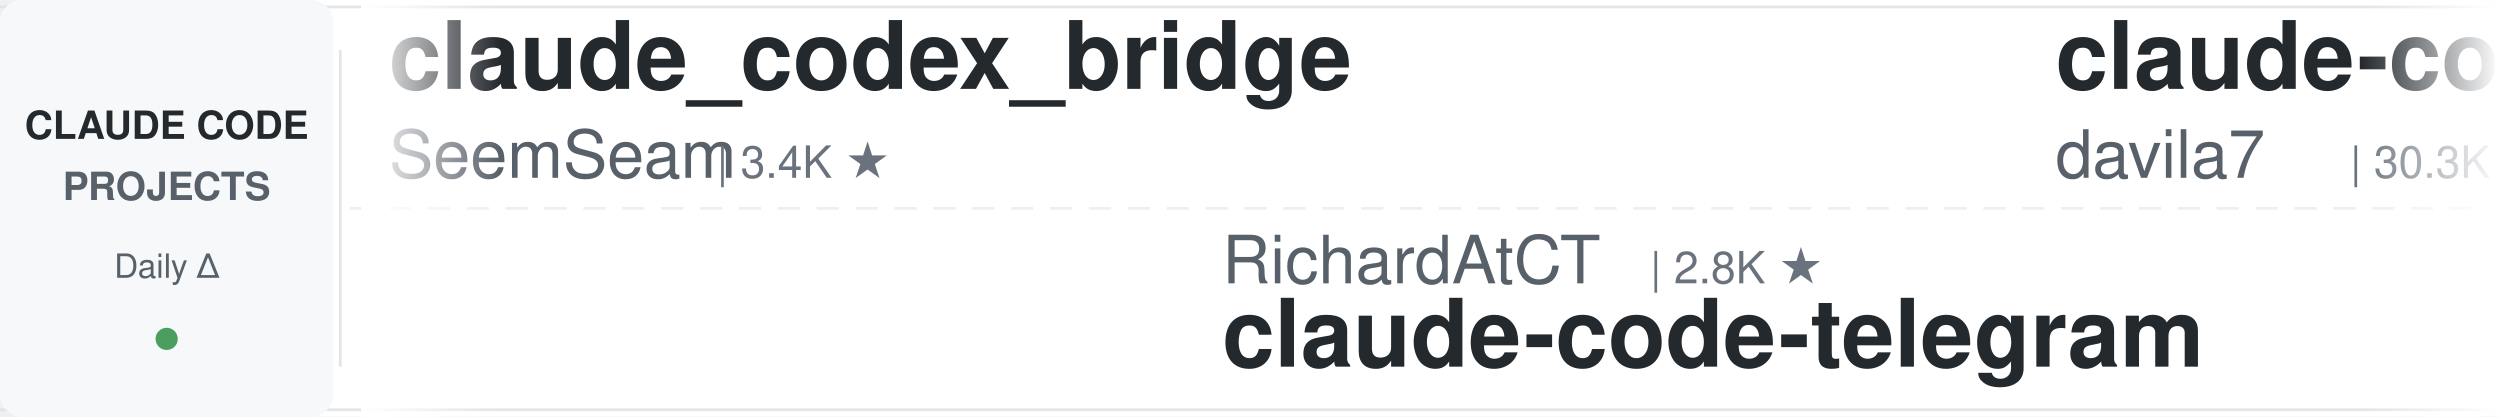
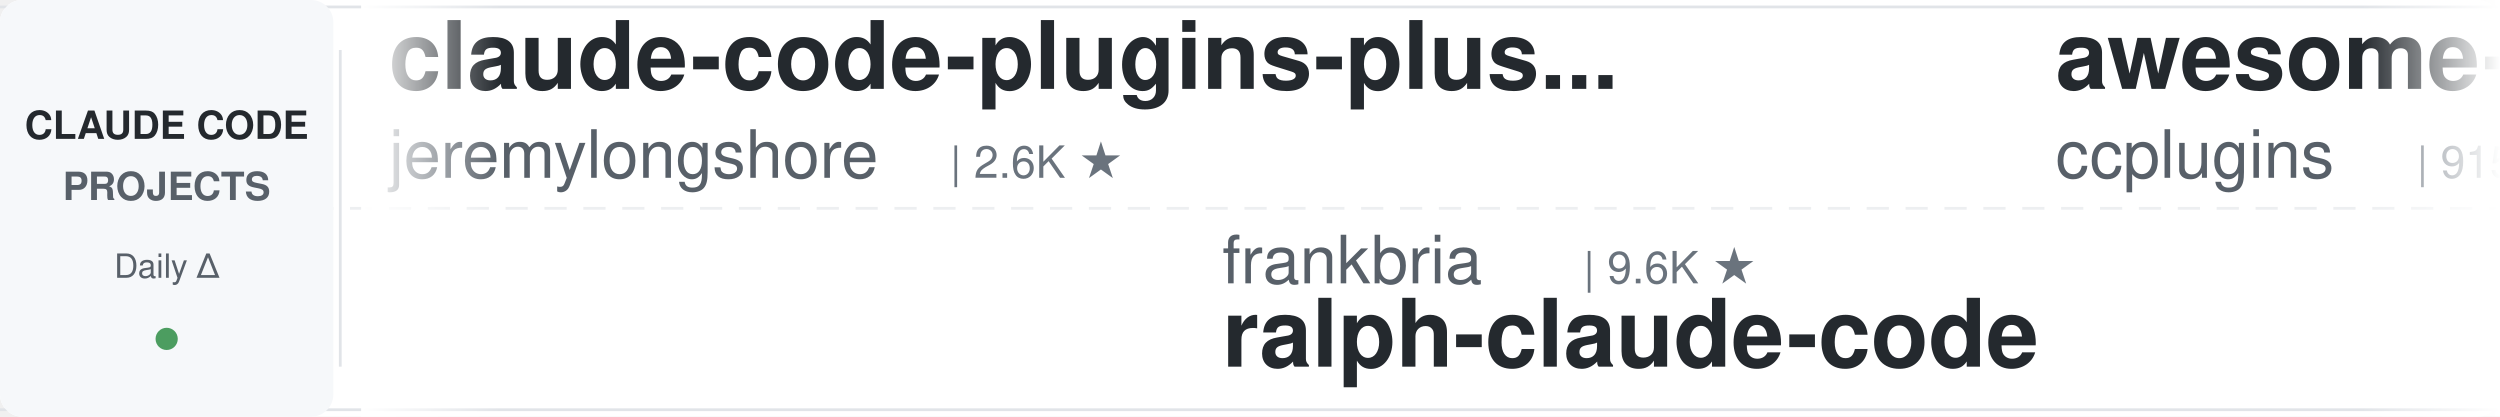
<svg xmlns="http://www.w3.org/2000/svg" width="900" height="150">
  <defs>
    <linearGradient id="leftFade" x1="0%" y1="0%" x2="100%" y2="0%">
      <stop offset="0%" style="stop-color:#ffffff;stop-opacity:1" />
      <stop offset="100%" style="stop-color:#ffffff;stop-opacity:0" />
    </linearGradient>
    <linearGradient id="rightFade" x1="0%" y1="0%" x2="100%" y2="0%">
      <stop offset="0%" style="stop-color:#ffffff;stop-opacity:0" />
      <stop offset="100%" style="stop-color:#ffffff;stop-opacity:1" />
    </linearGradient>
  </defs>
  <rect width="900" height="150" fill="#ffffff" rx="8" />
  <rect x="0" y="2" width="900" height="1" fill="#e1e4e8" />
  <rect x="0" y="147" width="900" height="1" fill="#e1e4e8" />
  <line x1="0" y1="75" x2="900" y2="75" stroke="#e1e4e8" stroke-width="1" stroke-dasharray="8 6" opacity="0.6" />
  <rect x="0" y="0" width="120" height="150" fill="#f6f8fa" rx="8" />
  <text x="60" y="50" font-family="-apple-system, BlinkMacSystemFont, 'Segoe UI', Helvetica, Arial, sans-serif" font-size="14" font-weight="600" fill="#24292e" text-anchor="middle">CLAUDE CODE</text>
  <text x="60" y="72" font-family="-apple-system, BlinkMacSystemFont, 'Segoe UI', Helvetica, Arial, sans-serif" font-size="14" font-weight="600" fill="#586069" text-anchor="middle">PROJECTS</text>
  <text x="60" y="100" font-family="-apple-system, BlinkMacSystemFont, 'Segoe UI', Helvetica, Arial, sans-serif" font-size="12" font-weight="500" fill="#586069" text-anchor="middle">Daily Δ</text>
  <circle cx="60" cy="122" r="4" fill="#22863a" opacity="0.8" />
  <rect x="122" y="18" width="1" height="114" fill="#e1e4e8" />
  <clipPath id="tickerClip">
    <rect x="130" y="0" width="770" height="150" />
  </clipPath>
  <g clip-path="url(#tickerClip)">
    <g id="tickerItems">
      <animateTransform attributeName="transform" attributeType="XML" type="translate" from="0 0" to="-3000 0" dur="54s" repeatCount="indefinite" />
      <g transform="translate(0, 0)">
-         <text x="140" y="32" font-family="-apple-system, BlinkMacSystemFont, 'Segoe UI', Helvetica, Arial, sans-serif" font-size="34" font-weight="600" fill="#24292e">claude_codex_bridge</text>
-         <text x="140" y="64" font-family="-apple-system, BlinkMacSystemFont, 'Segoe UI', Helvetica, Arial, sans-serif" font-size="24" font-weight="400" fill="#586069">SeemSeam</text>
-         <text x="258" y="64" font-family="-apple-system, BlinkMacSystemFont, 'Segoe UI', Helvetica, Arial, sans-serif" font-size="16" font-weight="500" fill="#6a737d">| 3.4K ★</text>
+         <text x="140" y="32" font-family="-apple-system, BlinkMacSystemFont, 'Segoe UI', Helvetica, Arial, sans-serif" font-size="34" font-weight="600" fill="#24292e">claude-code-plugins-plus...</text>
+         <text x="140" y="64" font-family="-apple-system, BlinkMacSystemFont, 'Segoe UI', Helvetica, Arial, sans-serif" font-size="24" font-weight="400" fill="#586069">jeremylongshore</text>
+         <text x="342" y="64" font-family="-apple-system, BlinkMacSystemFont, 'Segoe UI', Helvetica, Arial, sans-serif" font-size="16" font-weight="500" fill="#6a737d">| 2.6K ★</text>
      </g>
      <g transform="translate(300, 0)">
-         <text x="140" y="102" font-family="-apple-system, BlinkMacSystemFont, 'Segoe UI', Helvetica, Arial, sans-serif" font-size="24" font-weight="400" fill="#586069">RichardAtCT</text>
-         <text x="294" y="102" font-family="-apple-system, BlinkMacSystemFont, 'Segoe UI', Helvetica, Arial, sans-serif" font-size="16" font-weight="500" fill="#6a737d">| 2.8K ★</text>
-         <text x="140" y="132" font-family="-apple-system, BlinkMacSystemFont, 'Segoe UI', Helvetica, Arial, sans-serif" font-size="34" font-weight="600" fill="#24292e">claude-code-telegram</text>
+         <text x="140" y="102" font-family="-apple-system, BlinkMacSystemFont, 'Segoe UI', Helvetica, Arial, sans-serif" font-size="24" font-weight="400" fill="#586069">frankbria</text>
+         <text x="270" y="102" font-family="-apple-system, BlinkMacSystemFont, 'Segoe UI', Helvetica, Arial, sans-serif" font-size="16" font-weight="500" fill="#6a737d">| 9.6K ★</text>
+         <text x="140" y="132" font-family="-apple-system, BlinkMacSystemFont, 'Segoe UI', Helvetica, Arial, sans-serif" font-size="34" font-weight="600" fill="#24292e">ralph-claude-code</text>
      </g>
      <g transform="translate(600, 0)">
+         <text x="140" y="32" font-family="-apple-system, BlinkMacSystemFont, 'Segoe UI', Helvetica, Arial, sans-serif" font-size="34" font-weight="600" fill="#24292e">awesome-claude-code-plug...</text>
+         <text x="140" y="64" font-family="-apple-system, BlinkMacSystemFont, 'Segoe UI', Helvetica, Arial, sans-serif" font-size="24" font-weight="400" fill="#586069">ccplugins</text>
+         <text x="270" y="64" font-family="-apple-system, BlinkMacSystemFont, 'Segoe UI', Helvetica, Arial, sans-serif" font-size="16" font-weight="500" fill="#6a737d">| 915 ★</text>
+       </g>
+       <g transform="translate(900, 0)">
+         <text x="140" y="102" font-family="-apple-system, BlinkMacSystemFont, 'Segoe UI', Helvetica, Arial, sans-serif" font-size="24" font-weight="400" fill="#586069">VILA-Lab</text>
+         <text x="258" y="102" font-family="-apple-system, BlinkMacSystemFont, 'Segoe UI', Helvetica, Arial, sans-serif" font-size="16" font-weight="500" fill="#6a737d">| 2.1K ★</text>
+         <text x="140" y="132" font-family="-apple-system, BlinkMacSystemFont, 'Segoe UI', Helvetica, Arial, sans-serif" font-size="34" font-weight="600" fill="#24292e">Dive-into-Claude-Code</text>
+       </g>
+       <g transform="translate(1200, 0)">
+         <text x="140" y="32" font-family="-apple-system, BlinkMacSystemFont, 'Segoe UI', Helvetica, Arial, sans-serif" font-size="34" font-weight="600" fill="#24292e">claude-code-tudou</text>
+         <text x="140" y="64" font-family="-apple-system, BlinkMacSystemFont, 'Segoe UI', Helvetica, Arial, sans-serif" font-size="24" font-weight="400" fill="#586069">AICoderTudou</text>
+         <text x="306" y="64" font-family="-apple-system, BlinkMacSystemFont, 'Segoe UI', Helvetica, Arial, sans-serif" font-size="16" font-weight="500" fill="#6a737d">| 496 ★</text>
+       </g>
+       <g transform="translate(1500, 0)">
+         <text x="140" y="102" font-family="-apple-system, BlinkMacSystemFont, 'Segoe UI', Helvetica, Arial, sans-serif" font-size="24" font-weight="400" fill="#586069">Njengah</text>
+         <text x="246" y="102" font-family="-apple-system, BlinkMacSystemFont, 'Segoe UI', Helvetica, Arial, sans-serif" font-size="16" font-weight="500" fill="#6a737d">| 1.9K ★</text>
+         <text x="140" y="132" font-family="-apple-system, BlinkMacSystemFont, 'Segoe UI', Helvetica, Arial, sans-serif" font-size="34" font-weight="600" fill="#24292e">claude-code-cheat-sheet</text>
+       </g>
+       <g transform="translate(1800, 0)">
+         <text x="140" y="32" font-family="-apple-system, BlinkMacSystemFont, 'Segoe UI', Helvetica, Arial, sans-serif" font-size="34" font-weight="600" fill="#24292e">pi-vs-claude-code</text>
+         <text x="140" y="64" font-family="-apple-system, BlinkMacSystemFont, 'Segoe UI', Helvetica, Arial, sans-serif" font-size="24" font-weight="400" fill="#586069">disler</text>
+         <text x="234" y="64" font-family="-apple-system, BlinkMacSystemFont, 'Segoe UI', Helvetica, Arial, sans-serif" font-size="16" font-weight="500" fill="#6a737d">| 1.6K ★</text>
+       </g>
+       <g transform="translate(2100, 0)">
+         <text x="140" y="102" font-family="-apple-system, BlinkMacSystemFont, 'Segoe UI', Helvetica, Arial, sans-serif" font-size="24" font-weight="400" fill="#586069">centminmod</text>
+         <text x="282" y="102" font-family="-apple-system, BlinkMacSystemFont, 'Segoe UI', Helvetica, Arial, sans-serif" font-size="16" font-weight="500" fill="#6a737d">| 2.6K ★</text>
+         <text x="140" y="132" font-family="-apple-system, BlinkMacSystemFont, 'Segoe UI', Helvetica, Arial, sans-serif" font-size="34" font-weight="600" fill="#24292e">my-claude-code-setup</text>
+       </g>
+       <g transform="translate(2400, 0)">
        <text x="140" y="32" font-family="-apple-system, BlinkMacSystemFont, 'Segoe UI', Helvetica, Arial, sans-serif" font-size="34" font-weight="600" fill="#24292e">claude-code-templates</text>
        <text x="140" y="64" font-family="-apple-system, BlinkMacSystemFont, 'Segoe UI', Helvetica, Arial, sans-serif" font-size="24" font-weight="400" fill="#586069">davila7</text>
        <text x="246" y="64" font-family="-apple-system, BlinkMacSystemFont, 'Segoe UI', Helvetica, Arial, sans-serif" font-size="16" font-weight="500" fill="#6a737d">| 30.3K ★</text>
      </g>
-       <g transform="translate(900, 0)">
-         <text x="140" y="102" font-family="-apple-system, BlinkMacSystemFont, 'Segoe UI', Helvetica, Arial, sans-serif" font-size="24" font-weight="400" fill="#586069">Donchitos</text>
-         <text x="270" y="102" font-family="-apple-system, BlinkMacSystemFont, 'Segoe UI', Helvetica, Arial, sans-serif" font-size="16" font-weight="500" fill="#6a737d">| 23.9K ★</text>
-         <text x="140" y="132" font-family="-apple-system, BlinkMacSystemFont, 'Segoe UI', Helvetica, Arial, sans-serif" font-size="34" font-weight="600" fill="#24292e">Claude-Code-Game-Studios</text>
-       </g>
-       <g transform="translate(1200, 0)">
-         <text x="140" y="32" font-family="-apple-system, BlinkMacSystemFont, 'Segoe UI', Helvetica, Arial, sans-serif" font-size="34" font-weight="600" fill="#24292e">claude-code-harness</text>
-         <text x="140" y="64" font-family="-apple-system, BlinkMacSystemFont, 'Segoe UI', Helvetica, Arial, sans-serif" font-size="24" font-weight="400" fill="#586069">Chachamaru127</text>
-         <text x="318" y="64" font-family="-apple-system, BlinkMacSystemFont, 'Segoe UI', Helvetica, Arial, sans-serif" font-size="16" font-weight="500" fill="#6a737d">| 3.1K ★</text>
-       </g>
-       <g transform="translate(1500, 0)">
-         <text x="140" y="102" font-family="-apple-system, BlinkMacSystemFont, 'Segoe UI', Helvetica, Arial, sans-serif" font-size="24" font-weight="400" fill="#586069">Cranot</text>
-         <text x="234" y="102" font-family="-apple-system, BlinkMacSystemFont, 'Segoe UI', Helvetica, Arial, sans-serif" font-size="16" font-weight="500" fill="#6a737d">| 2.9K ★</text>
-         <text x="140" y="132" font-family="-apple-system, BlinkMacSystemFont, 'Segoe UI', Helvetica, Arial, sans-serif" font-size="34" font-weight="600" fill="#24292e">claude-code-guide</text>
-       </g>
-       <g transform="translate(1800, 0)">
-         <text x="140" y="32" font-family="-apple-system, BlinkMacSystemFont, 'Segoe UI', Helvetica, Arial, sans-serif" font-size="34" font-weight="600" fill="#24292e">claude-code-tips</text>
-         <text x="140" y="64" font-family="-apple-system, BlinkMacSystemFont, 'Segoe UI', Helvetica, Arial, sans-serif" font-size="24" font-weight="400" fill="#586069">ykdojo</text>
-         <text x="234" y="64" font-family="-apple-system, BlinkMacSystemFont, 'Segoe UI', Helvetica, Arial, sans-serif" font-size="16" font-weight="500" fill="#6a737d">| 9.7K ★</text>
-       </g>
-       <g transform="translate(2100, 0)">
-         <text x="140" y="102" font-family="-apple-system, BlinkMacSystemFont, 'Segoe UI', Helvetica, Arial, sans-serif" font-size="24" font-weight="400" fill="#586069">diet103</text>
-         <text x="246" y="102" font-family="-apple-system, BlinkMacSystemFont, 'Segoe UI', Helvetica, Arial, sans-serif" font-size="16" font-weight="500" fill="#6a737d">| 10.0K ★</text>
-         <text x="140" y="132" font-family="-apple-system, BlinkMacSystemFont, 'Segoe UI', Helvetica, Arial, sans-serif" font-size="34" font-weight="600" fill="#24292e">claude-code-infrastructu...</text>
-       </g>
-       <g transform="translate(2400, 0)">
-         <text x="140" y="32" font-family="-apple-system, BlinkMacSystemFont, 'Segoe UI', Helvetica, Arial, sans-serif" font-size="34" font-weight="600" fill="#24292e">everything-claude-code</text>
-         <text x="140" y="64" font-family="-apple-system, BlinkMacSystemFont, 'Segoe UI', Helvetica, Arial, sans-serif" font-size="24" font-weight="400" fill="#586069">WorldFlowAI</text>
-         <text x="294" y="64" font-family="-apple-system, BlinkMacSystemFont, 'Segoe UI', Helvetica, Arial, sans-serif" font-size="16" font-weight="500" fill="#6a737d">| 1.3K ★</text>
-       </g>
      <g transform="translate(2700, 0)">
-         <text x="140" y="102" font-family="-apple-system, BlinkMacSystemFont, 'Segoe UI', Helvetica, Arial, sans-serif" font-size="24" font-weight="400" fill="#586069">zebbern</text>
-         <text x="246" y="102" font-family="-apple-system, BlinkMacSystemFont, 'Segoe UI', Helvetica, Arial, sans-serif" font-size="16" font-weight="500" fill="#6a737d">| 4.6K ★</text>
-         <text x="140" y="132" font-family="-apple-system, BlinkMacSystemFont, 'Segoe UI', Helvetica, Arial, sans-serif" font-size="34" font-weight="600" fill="#24292e">claude-code-guide</text>
+         <text x="140" y="102" font-family="-apple-system, BlinkMacSystemFont, 'Segoe UI', Helvetica, Arial, sans-serif" font-size="24" font-weight="400" fill="#586069">Yuyz0112</text>
+         <text x="258" y="102" font-family="-apple-system, BlinkMacSystemFont, 'Segoe UI', Helvetica, Arial, sans-serif" font-size="16" font-weight="500" fill="#6a737d">| 2.4K ★</text>
+         <text x="140" y="132" font-family="-apple-system, BlinkMacSystemFont, 'Segoe UI', Helvetica, Arial, sans-serif" font-size="34" font-weight="600" fill="#24292e">claude-code-reverse</text>
      </g>
      <g transform="translate(3000, 0)">
-         <text x="140" y="32" font-family="-apple-system, BlinkMacSystemFont, 'Segoe UI', Helvetica, Arial, sans-serif" font-size="34" font-weight="600" fill="#24292e">claude_codex_bridge</text>
-         <text x="140" y="64" font-family="-apple-system, BlinkMacSystemFont, 'Segoe UI', Helvetica, Arial, sans-serif" font-size="24" font-weight="400" fill="#586069">SeemSeam</text>
-         <text x="258" y="64" font-family="-apple-system, BlinkMacSystemFont, 'Segoe UI', Helvetica, Arial, sans-serif" font-size="16" font-weight="500" fill="#6a737d">| 3.4K ★</text>
+         <text x="140" y="32" font-family="-apple-system, BlinkMacSystemFont, 'Segoe UI', Helvetica, Arial, sans-serif" font-size="34" font-weight="600" fill="#24292e">claude-code-plugins-plus...</text>
+         <text x="140" y="64" font-family="-apple-system, BlinkMacSystemFont, 'Segoe UI', Helvetica, Arial, sans-serif" font-size="24" font-weight="400" fill="#586069">jeremylongshore</text>
+         <text x="342" y="64" font-family="-apple-system, BlinkMacSystemFont, 'Segoe UI', Helvetica, Arial, sans-serif" font-size="16" font-weight="500" fill="#6a737d">| 2.6K ★</text>
      </g>
      <g transform="translate(3300, 0)">
-         <text x="140" y="102" font-family="-apple-system, BlinkMacSystemFont, 'Segoe UI', Helvetica, Arial, sans-serif" font-size="24" font-weight="400" fill="#586069">RichardAtCT</text>
-         <text x="294" y="102" font-family="-apple-system, BlinkMacSystemFont, 'Segoe UI', Helvetica, Arial, sans-serif" font-size="16" font-weight="500" fill="#6a737d">| 2.8K ★</text>
-         <text x="140" y="132" font-family="-apple-system, BlinkMacSystemFont, 'Segoe UI', Helvetica, Arial, sans-serif" font-size="34" font-weight="600" fill="#24292e">claude-code-telegram</text>
+         <text x="140" y="102" font-family="-apple-system, BlinkMacSystemFont, 'Segoe UI', Helvetica, Arial, sans-serif" font-size="24" font-weight="400" fill="#586069">frankbria</text>
+         <text x="270" y="102" font-family="-apple-system, BlinkMacSystemFont, 'Segoe UI', Helvetica, Arial, sans-serif" font-size="16" font-weight="500" fill="#6a737d">| 9.6K ★</text>
+         <text x="140" y="132" font-family="-apple-system, BlinkMacSystemFont, 'Segoe UI', Helvetica, Arial, sans-serif" font-size="34" font-weight="600" fill="#24292e">ralph-claude-code</text>
      </g>
      <g transform="translate(3600, 0)">
-         <text x="140" y="32" font-family="-apple-system, BlinkMacSystemFont, 'Segoe UI', Helvetica, Arial, sans-serif" font-size="34" font-weight="600" fill="#24292e">claude-code-templates</text>
-         <text x="140" y="64" font-family="-apple-system, BlinkMacSystemFont, 'Segoe UI', Helvetica, Arial, sans-serif" font-size="24" font-weight="400" fill="#586069">davila7</text>
-         <text x="246" y="64" font-family="-apple-system, BlinkMacSystemFont, 'Segoe UI', Helvetica, Arial, sans-serif" font-size="16" font-weight="500" fill="#6a737d">| 30.3K ★</text>
+         <text x="140" y="32" font-family="-apple-system, BlinkMacSystemFont, 'Segoe UI', Helvetica, Arial, sans-serif" font-size="34" font-weight="600" fill="#24292e">awesome-claude-code-plug...</text>
+         <text x="140" y="64" font-family="-apple-system, BlinkMacSystemFont, 'Segoe UI', Helvetica, Arial, sans-serif" font-size="24" font-weight="400" fill="#586069">ccplugins</text>
+         <text x="270" y="64" font-family="-apple-system, BlinkMacSystemFont, 'Segoe UI', Helvetica, Arial, sans-serif" font-size="16" font-weight="500" fill="#6a737d">| 915 ★</text>
      </g>
      <g transform="translate(3900, 0)">
-         <text x="140" y="102" font-family="-apple-system, BlinkMacSystemFont, 'Segoe UI', Helvetica, Arial, sans-serif" font-size="24" font-weight="400" fill="#586069">Donchitos</text>
-         <text x="270" y="102" font-family="-apple-system, BlinkMacSystemFont, 'Segoe UI', Helvetica, Arial, sans-serif" font-size="16" font-weight="500" fill="#6a737d">| 23.9K ★</text>
-         <text x="140" y="132" font-family="-apple-system, BlinkMacSystemFont, 'Segoe UI', Helvetica, Arial, sans-serif" font-size="34" font-weight="600" fill="#24292e">Claude-Code-Game-Studios</text>
+         <text x="140" y="102" font-family="-apple-system, BlinkMacSystemFont, 'Segoe UI', Helvetica, Arial, sans-serif" font-size="24" font-weight="400" fill="#586069">VILA-Lab</text>
+         <text x="258" y="102" font-family="-apple-system, BlinkMacSystemFont, 'Segoe UI', Helvetica, Arial, sans-serif" font-size="16" font-weight="500" fill="#6a737d">| 2.1K ★</text>
+         <text x="140" y="132" font-family="-apple-system, BlinkMacSystemFont, 'Segoe UI', Helvetica, Arial, sans-serif" font-size="34" font-weight="600" fill="#24292e">Dive-into-Claude-Code</text>
      </g>
    </g>
  </g>
  <rect x="130" y="0" width="50" height="150" fill="url(#leftFade)" />
  <rect x="850" y="0" width="50" height="150" fill="url(#rightFade)" />
</svg>
